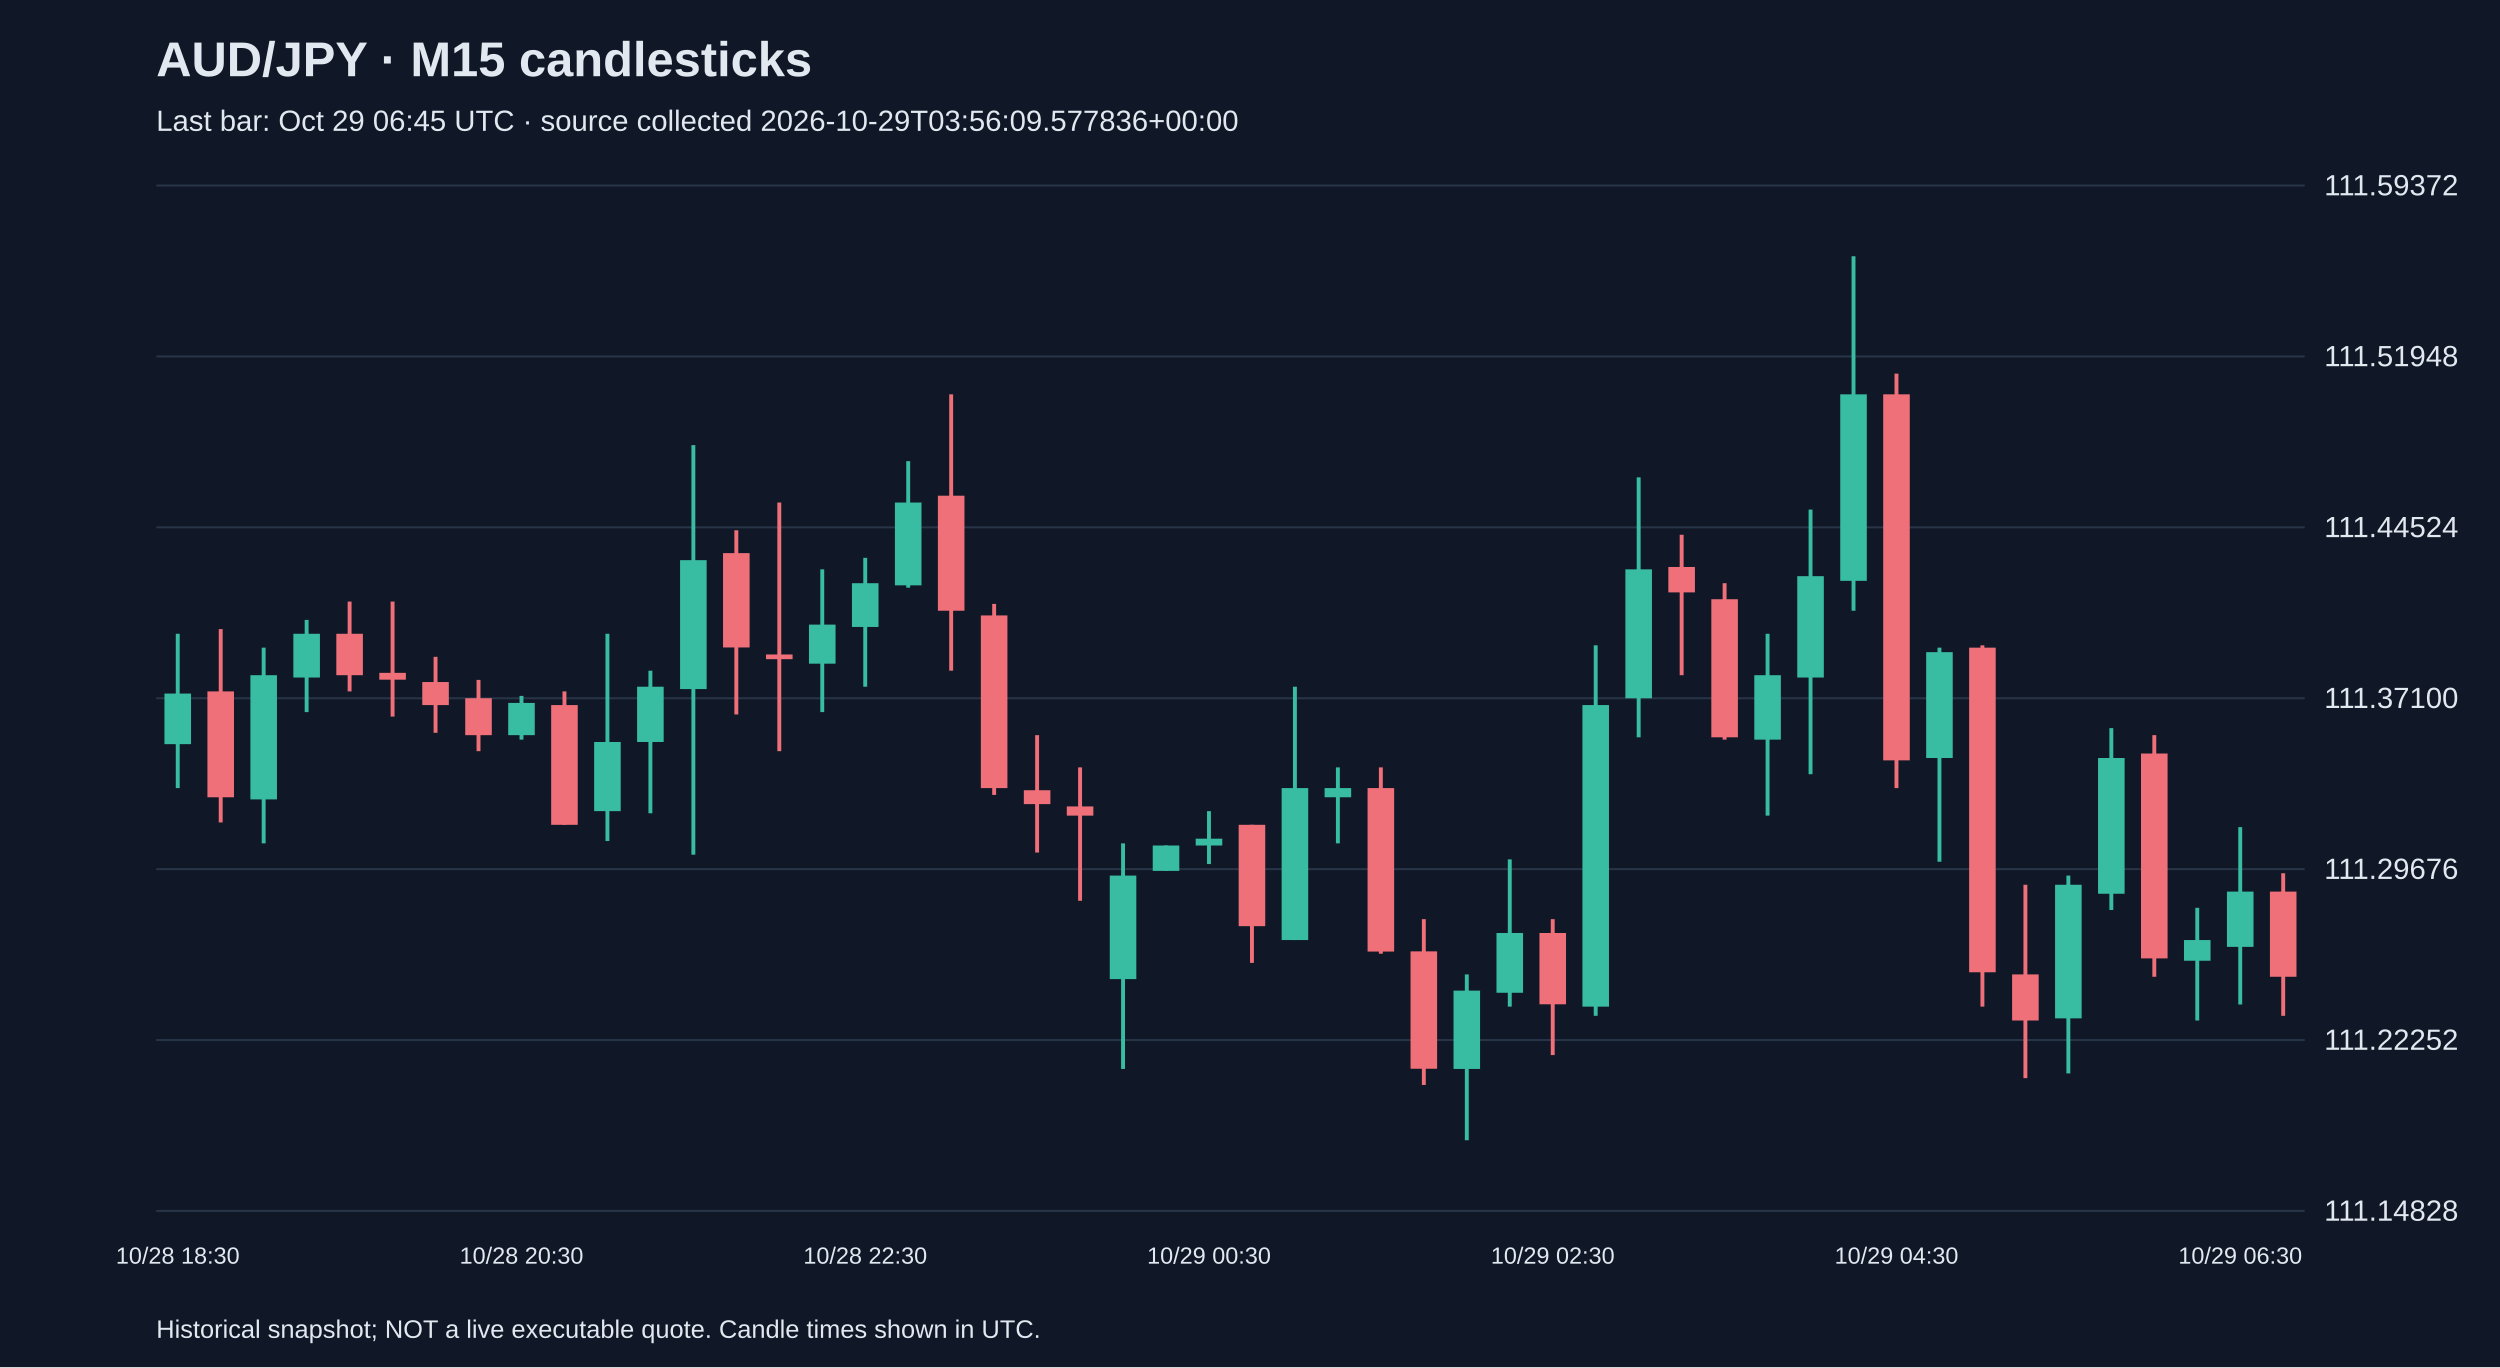
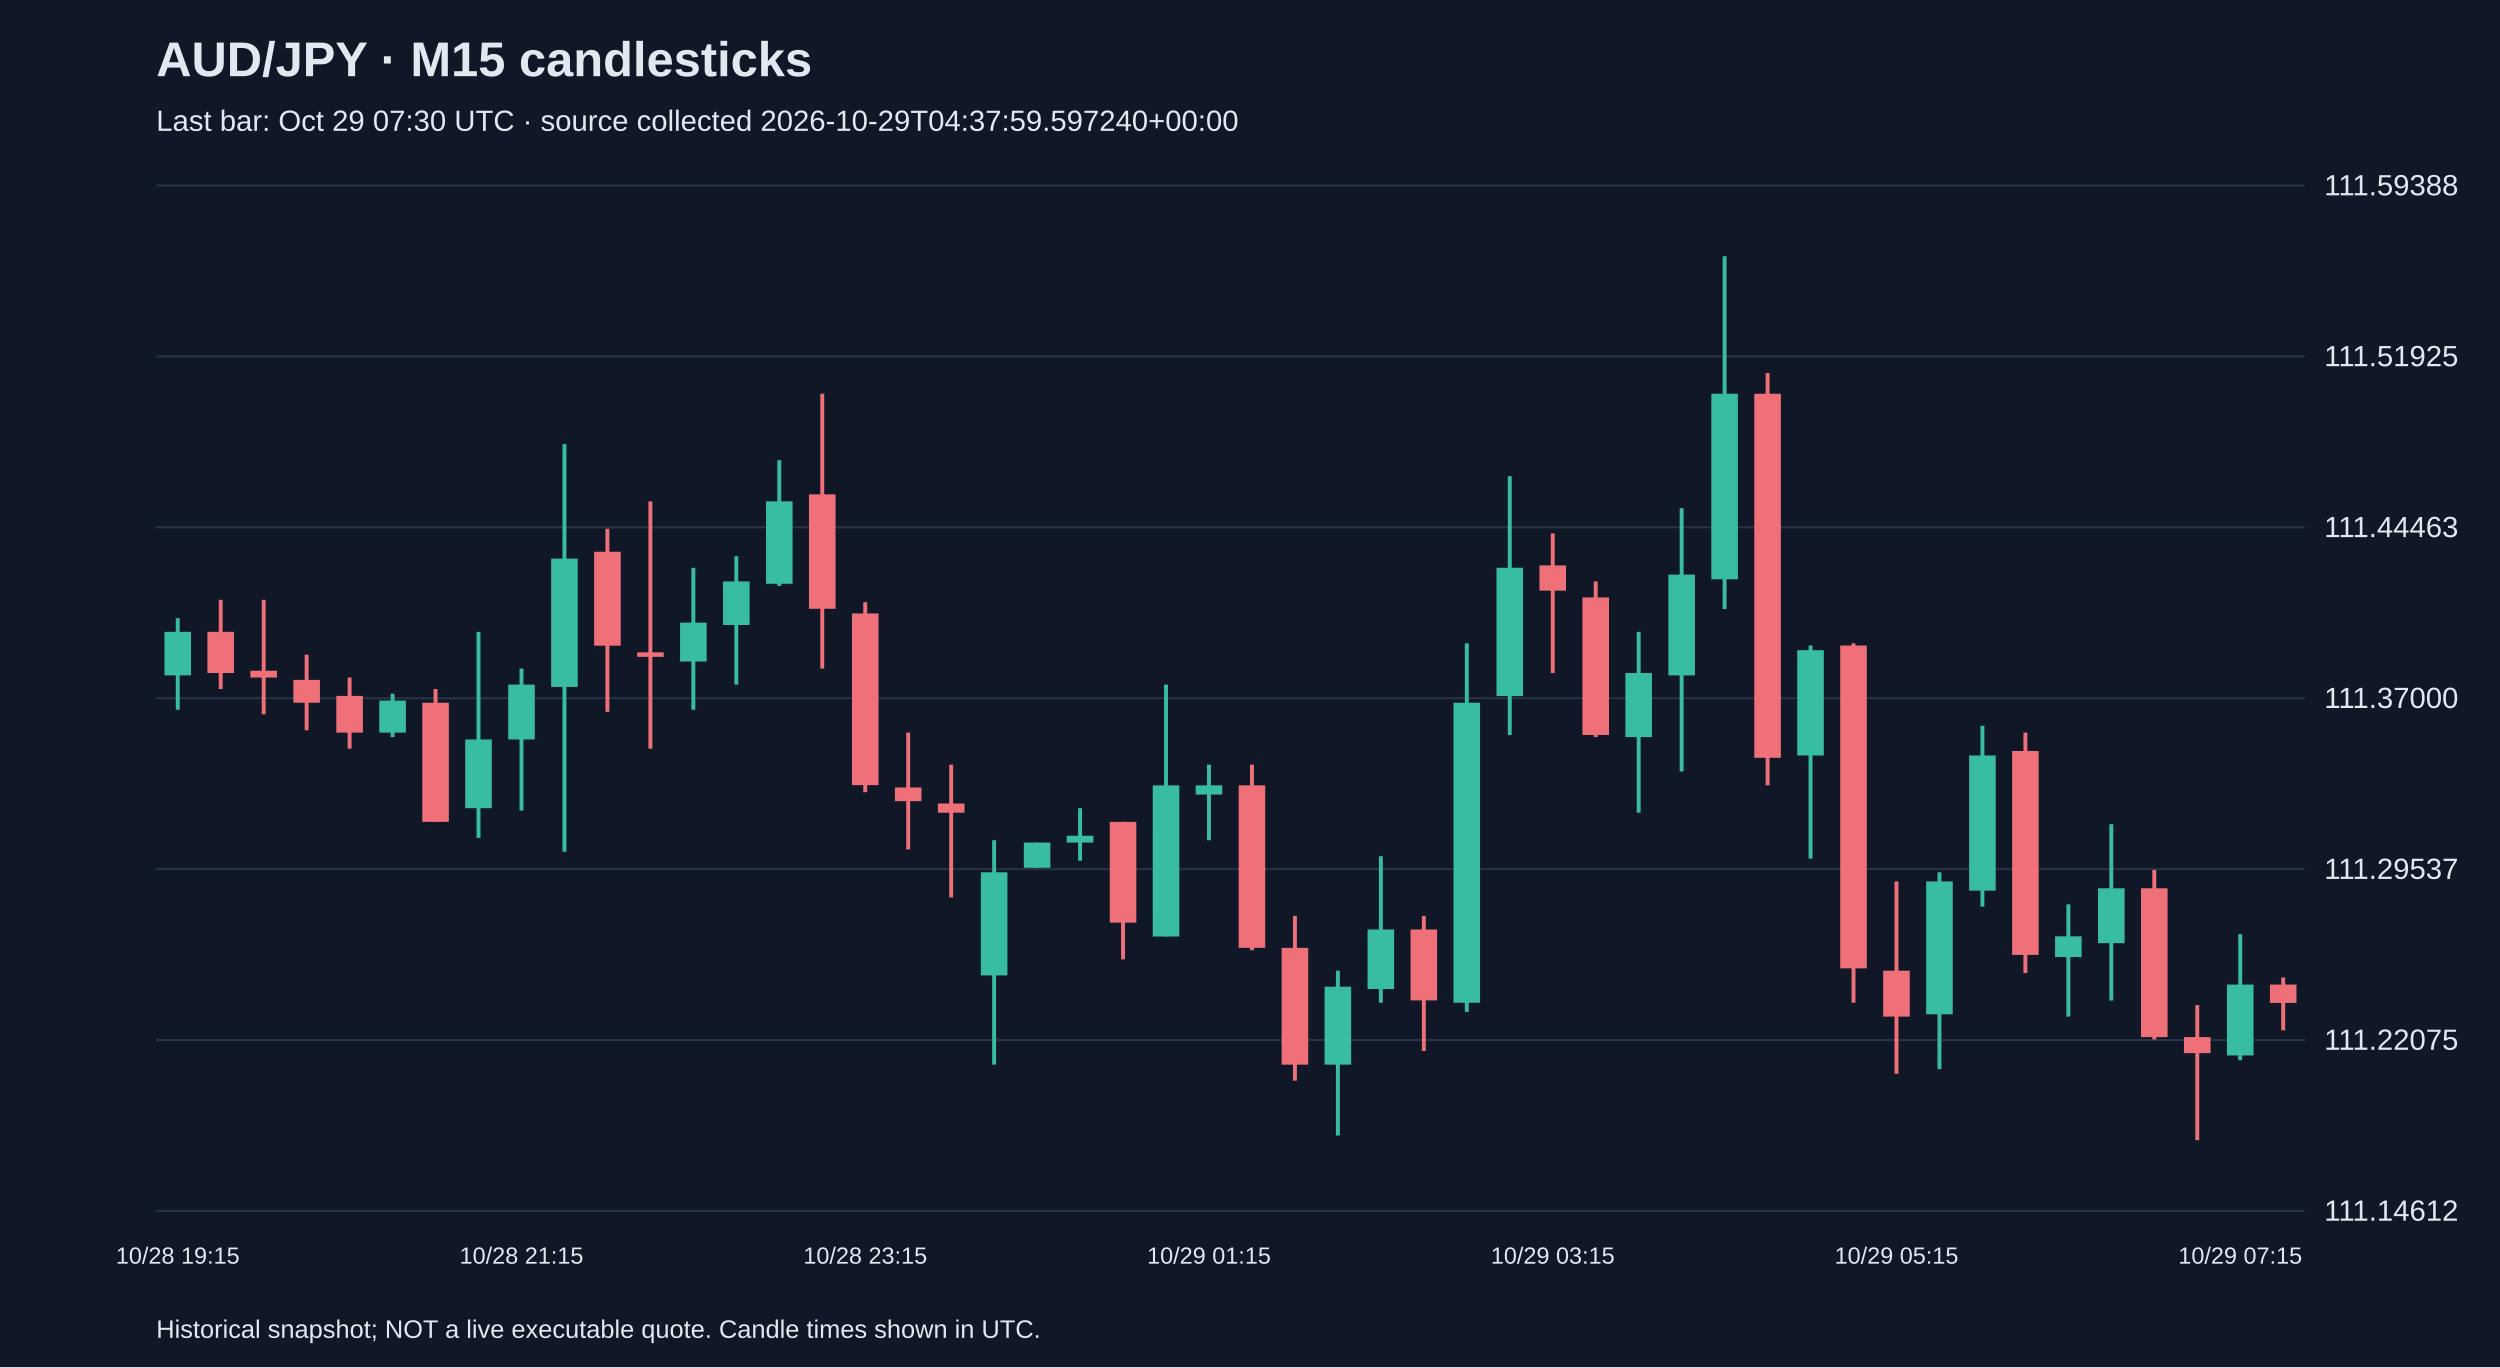
<svg xmlns="http://www.w3.org/2000/svg" viewBox="0 0 1280 700">
  <rect width="100%" height="100%" fill="#101827" />
  <style>text{font-family:Arial,sans-serif;fill:#e2e8f0}</style>
  <text x="80" y="39" font-size="25" font-weight="bold">AUD/JPY · M15 candlesticks</text>
-   <text x="80" y="67" font-size="15" fill="#a6b1c5">Last bar: Oct 29 06:45 UTC · source collected 2026-10-29T03:56:09.577836+00:00</text>
+   <text x="80" y="67" font-size="15" fill="#a6b1c5">Last bar: Oct 29 07:30 UTC · source collected 2026-10-29T04:37:59.597240+00:00</text>
  <line x1="80" y1="620.0" x2="1180" y2="620.0" stroke="#283548" />
-   <text x="1190" y="625.0" font-size="15">111.14828</text>
+   <text x="1190" y="625.0" font-size="15">111.14612</text>
  <line x1="80" y1="532.5" x2="1180" y2="532.5" stroke="#283548" />
-   <text x="1190" y="537.5" font-size="15">111.22252</text>
+   <text x="1190" y="537.5" font-size="15">111.22075</text>
  <line x1="80" y1="445.0" x2="1180" y2="445.0" stroke="#283548" />
-   <text x="1190" y="450.0" font-size="15">111.29676</text>
+   <text x="1190" y="450.0" font-size="15">111.29537</text>
  <line x1="80" y1="357.5" x2="1180" y2="357.5" stroke="#283548" />
-   <text x="1190" y="362.5" font-size="15">111.37100</text>
+   <text x="1190" y="362.5" font-size="15">111.37000</text>
  <line x1="80" y1="270.0" x2="1180" y2="270.0" stroke="#283548" />
-   <text x="1190" y="275.0" font-size="15">111.44524</text>
+   <text x="1190" y="275.0" font-size="15">111.44463</text>
  <line x1="80" y1="182.5" x2="1180" y2="182.5" stroke="#283548" />
-   <text x="1190" y="187.5" font-size="15">111.51948</text>
+   <text x="1190" y="187.5" font-size="15">111.51925</text>
  <line x1="80" y1="95.0" x2="1180" y2="95.0" stroke="#283548" />
-   <text x="1190" y="100.0" font-size="15">111.59372</text>
-   <line x1="91.0" y1="324.5" x2="91.0" y2="403.5" stroke="#38bca2" stroke-width="2" />
-   <rect x="84.2" y="355.1" width="13.6" height="25.9" fill="#38bca2" />
-   <text x="91.0" y="647" text-anchor="middle" font-size="12">10/28 18:30</text>
-   <line x1="113.0" y1="322.1" x2="113.0" y2="421.1" stroke="#f07079" stroke-width="2" />
-   <rect x="106.2" y="354.0" width="13.6" height="54.2" fill="#f07079" />
-   <line x1="135.0" y1="331.6" x2="135.0" y2="431.8" stroke="#38bca2" stroke-width="2" />
-   <rect x="128.2" y="345.7" width="13.6" height="63.6" fill="#38bca2" />
-   <line x1="157.0" y1="317.4" x2="157.0" y2="364.6" stroke="#38bca2" stroke-width="2" />
-   <rect x="150.2" y="324.5" width="13.6" height="22.4" fill="#38bca2" />
-   <line x1="179.0" y1="308.0" x2="179.0" y2="354.0" stroke="#f07079" stroke-width="2" />
-   <rect x="172.2" y="324.5" width="13.6" height="21.2" fill="#f07079" />
-   <line x1="201.0" y1="308.0" x2="201.0" y2="366.9" stroke="#f07079" stroke-width="2" />
-   <rect x="194.2" y="344.5" width="13.6" height="3.5" fill="#f07079" />
-   <line x1="223.0" y1="336.3" x2="223.0" y2="375.2" stroke="#f07079" stroke-width="2" />
-   <rect x="216.2" y="349.2" width="13.6" height="11.8" fill="#f07079" />
-   <line x1="245.0" y1="348.1" x2="245.0" y2="384.6" stroke="#f07079" stroke-width="2" />
-   <rect x="238.2" y="357.5" width="13.6" height="18.9" fill="#f07079" />
-   <line x1="267.0" y1="356.3" x2="267.0" y2="378.7" stroke="#38bca2" stroke-width="2" />
-   <rect x="260.2" y="359.9" width="13.6" height="16.5" fill="#38bca2" />
-   <text x="267.0" y="647" text-anchor="middle" font-size="12">10/28 20:30</text>
-   <line x1="289.0" y1="354.0" x2="289.0" y2="422.3" stroke="#f07079" stroke-width="2" />
-   <rect x="282.2" y="361.0" width="13.6" height="61.3" fill="#f07079" />
-   <line x1="311.0" y1="324.5" x2="311.0" y2="430.6" stroke="#38bca2" stroke-width="2" />
-   <rect x="304.2" y="379.9" width="13.6" height="35.4" fill="#38bca2" />
-   <line x1="333.0" y1="343.4" x2="333.0" y2="416.4" stroke="#38bca2" stroke-width="2" />
-   <rect x="326.2" y="351.6" width="13.6" height="28.3" fill="#38bca2" />
-   <line x1="355.0" y1="227.9" x2="355.0" y2="437.6" stroke="#38bca2" stroke-width="2" />
-   <rect x="348.2" y="286.8" width="13.6" height="66.0" fill="#38bca2" />
-   <line x1="377.0" y1="271.5" x2="377.0" y2="365.8" stroke="#f07079" stroke-width="2" />
-   <rect x="370.2" y="283.2" width="13.6" height="48.3" fill="#f07079" />
-   <line x1="399.0" y1="257.3" x2="399.0" y2="384.6" stroke="#f07079" stroke-width="2" />
-   <rect x="392.2" y="335.1" width="13.6" height="2.4" fill="#f07079" />
-   <line x1="421.0" y1="291.5" x2="421.0" y2="364.6" stroke="#38bca2" stroke-width="2" />
-   <rect x="414.2" y="319.8" width="13.6" height="20.0" fill="#38bca2" />
-   <line x1="443.0" y1="285.6" x2="443.0" y2="351.6" stroke="#38bca2" stroke-width="2" />
-   <rect x="436.2" y="298.6" width="13.6" height="22.4" fill="#38bca2" />
-   <text x="443.0" y="647" text-anchor="middle" font-size="12">10/28 22:30</text>
-   <line x1="465.0" y1="236.1" x2="465.0" y2="300.9" stroke="#38bca2" stroke-width="2" />
-   <rect x="458.2" y="257.3" width="13.6" height="42.4" fill="#38bca2" />
-   <line x1="487.0" y1="201.9" x2="487.0" y2="343.4" stroke="#f07079" stroke-width="2" />
-   <rect x="480.2" y="253.8" width="13.6" height="58.9" fill="#f07079" />
-   <line x1="509.0" y1="309.2" x2="509.0" y2="407.0" stroke="#f07079" stroke-width="2" />
-   <rect x="502.2" y="315.1" width="13.6" height="88.4" fill="#f07079" />
-   <line x1="531.0" y1="376.4" x2="531.0" y2="436.5" stroke="#f07079" stroke-width="2" />
-   <rect x="524.2" y="404.6" width="13.6" height="7.1" fill="#f07079" />
-   <line x1="553.0" y1="392.9" x2="553.0" y2="461.2" stroke="#f07079" stroke-width="2" />
-   <rect x="546.2" y="412.9" width="13.6" height="4.7" fill="#f07079" />
-   <line x1="575.0" y1="431.8" x2="575.0" y2="547.3" stroke="#38bca2" stroke-width="2" />
-   <rect x="568.2" y="448.3" width="13.6" height="53.0" fill="#38bca2" />
-   <line x1="597.0" y1="432.9" x2="597.0" y2="445.9" stroke="#38bca2" stroke-width="2" />
-   <rect x="590.2" y="432.9" width="13.6" height="13.0" fill="#38bca2" />
-   <line x1="619.0" y1="415.3" x2="619.0" y2="442.4" stroke="#38bca2" stroke-width="2" />
-   <rect x="612.2" y="429.4" width="13.6" height="3.5" fill="#38bca2" />
-   <text x="619.0" y="647" text-anchor="middle" font-size="12">10/29 00:30</text>
-   <line x1="641.0" y1="422.3" x2="641.0" y2="493.0" stroke="#f07079" stroke-width="2" />
-   <rect x="634.2" y="422.3" width="13.6" height="51.9" fill="#f07079" />
-   <line x1="663.0" y1="351.6" x2="663.0" y2="481.3" stroke="#38bca2" stroke-width="2" />
-   <rect x="656.2" y="403.5" width="13.6" height="77.8" fill="#38bca2" />
-   <line x1="685.0" y1="392.9" x2="685.0" y2="431.8" stroke="#38bca2" stroke-width="2" />
-   <rect x="678.2" y="403.5" width="13.6" height="4.7" fill="#38bca2" />
-   <line x1="707.0" y1="392.9" x2="707.0" y2="488.3" stroke="#f07079" stroke-width="2" />
-   <rect x="700.2" y="403.5" width="13.6" height="83.7" fill="#f07079" />
-   <line x1="729.0" y1="470.6" x2="729.0" y2="555.5" stroke="#f07079" stroke-width="2" />
-   <rect x="722.2" y="487.1" width="13.6" height="60.1" fill="#f07079" />
-   <line x1="751.0" y1="498.9" x2="751.0" y2="583.8" stroke="#38bca2" stroke-width="2" />
-   <rect x="744.2" y="507.2" width="13.6" height="40.1" fill="#38bca2" />
-   <line x1="773.0" y1="440.0" x2="773.0" y2="515.4" stroke="#38bca2" stroke-width="2" />
-   <rect x="766.2" y="477.7" width="13.6" height="30.6" fill="#38bca2" />
-   <line x1="795.0" y1="470.6" x2="795.0" y2="540.2" stroke="#f07079" stroke-width="2" />
-   <rect x="788.2" y="477.7" width="13.6" height="36.5" fill="#f07079" />
-   <text x="795.0" y="647" text-anchor="middle" font-size="12">10/29 02:30</text>
-   <line x1="817.0" y1="330.4" x2="817.0" y2="520.1" stroke="#38bca2" stroke-width="2" />
-   <rect x="810.2" y="361.0" width="13.6" height="154.4" fill="#38bca2" />
-   <line x1="839.0" y1="244.4" x2="839.0" y2="377.5" stroke="#38bca2" stroke-width="2" />
-   <rect x="832.2" y="291.5" width="13.6" height="66.0" fill="#38bca2" />
-   <line x1="861.0" y1="273.8" x2="861.0" y2="345.7" stroke="#f07079" stroke-width="2" />
-   <rect x="854.2" y="290.3" width="13.6" height="13.0" fill="#f07079" />
-   <line x1="883.0" y1="298.6" x2="883.0" y2="378.7" stroke="#f07079" stroke-width="2" />
-   <rect x="876.2" y="306.8" width="13.6" height="70.7" fill="#f07079" />
-   <line x1="905.0" y1="324.5" x2="905.0" y2="417.6" stroke="#38bca2" stroke-width="2" />
-   <rect x="898.2" y="345.7" width="13.6" height="33.0" fill="#38bca2" />
-   <line x1="927.0" y1="260.9" x2="927.0" y2="396.4" stroke="#38bca2" stroke-width="2" />
-   <rect x="920.2" y="295.0" width="13.6" height="51.9" fill="#38bca2" />
-   <line x1="949.0" y1="131.2" x2="949.0" y2="312.7" stroke="#38bca2" stroke-width="2" />
-   <rect x="942.2" y="201.9" width="13.6" height="95.5" fill="#38bca2" />
-   <line x1="971.0" y1="191.3" x2="971.0" y2="403.5" stroke="#f07079" stroke-width="2" />
-   <rect x="964.2" y="201.9" width="13.6" height="187.4" fill="#f07079" />
-   <text x="971.0" y="647" text-anchor="middle" font-size="12">10/29 04:30</text>
-   <line x1="993.0" y1="331.6" x2="993.0" y2="441.2" stroke="#38bca2" stroke-width="2" />
-   <rect x="986.2" y="333.9" width="13.6" height="54.2" fill="#38bca2" />
-   <line x1="1015.0" y1="330.4" x2="1015.0" y2="515.4" stroke="#f07079" stroke-width="2" />
-   <rect x="1008.2" y="331.6" width="13.6" height="166.2" fill="#f07079" />
-   <line x1="1037.0" y1="453.0" x2="1037.0" y2="552.0" stroke="#f07079" stroke-width="2" />
-   <rect x="1030.2" y="498.9" width="13.6" height="23.6" fill="#f07079" />
-   <line x1="1059.0" y1="448.3" x2="1059.0" y2="549.6" stroke="#38bca2" stroke-width="2" />
-   <rect x="1052.2" y="453.0" width="13.6" height="68.4" fill="#38bca2" />
-   <line x1="1081.0" y1="372.8" x2="1081.0" y2="465.9" stroke="#38bca2" stroke-width="2" />
-   <rect x="1074.2" y="388.1" width="13.6" height="69.5" fill="#38bca2" />
-   <line x1="1103.0" y1="376.4" x2="1103.0" y2="500.1" stroke="#f07079" stroke-width="2" />
-   <rect x="1096.2" y="385.8" width="13.6" height="104.9" fill="#f07079" />
-   <line x1="1125.0" y1="464.8" x2="1125.0" y2="522.5" stroke="#38bca2" stroke-width="2" />
-   <rect x="1118.2" y="481.3" width="13.6" height="10.6" fill="#38bca2" />
-   <line x1="1147.0" y1="423.5" x2="1147.0" y2="514.3" stroke="#38bca2" stroke-width="2" />
-   <rect x="1140.2" y="456.5" width="13.6" height="28.3" fill="#38bca2" />
-   <text x="1147.0" y="647" text-anchor="middle" font-size="12">10/29 06:30</text>
-   <line x1="1169.0" y1="447.1" x2="1169.0" y2="520.1" stroke="#f07079" stroke-width="2" />
-   <rect x="1162.2" y="456.5" width="13.6" height="43.6" fill="#f07079" />
+   <text x="1190" y="100.0" font-size="15">111.59388</text>
+   <line x1="91.0" y1="316.5" x2="91.0" y2="363.4" stroke="#38bca2" stroke-width="2" />
+   <rect x="84.2" y="323.5" width="13.6" height="22.3" fill="#38bca2" />
+   <text x="91.0" y="647" text-anchor="middle" font-size="12">10/28 19:15</text>
+   <line x1="113.0" y1="307.1" x2="113.0" y2="352.8" stroke="#f07079" stroke-width="2" />
+   <rect x="106.2" y="323.5" width="13.6" height="21.1" fill="#f07079" />
+   <line x1="135.0" y1="307.1" x2="135.0" y2="365.7" stroke="#f07079" stroke-width="2" />
+   <rect x="128.2" y="343.4" width="13.6" height="3.5" fill="#f07079" />
+   <line x1="157.0" y1="335.2" x2="157.0" y2="373.9" stroke="#f07079" stroke-width="2" />
+   <rect x="150.2" y="348.1" width="13.6" height="11.7" fill="#f07079" />
+   <line x1="179.0" y1="346.9" x2="179.0" y2="383.3" stroke="#f07079" stroke-width="2" />
+   <rect x="172.2" y="356.3" width="13.6" height="18.8" fill="#f07079" />
+   <line x1="201.0" y1="355.2" x2="201.0" y2="377.4" stroke="#38bca2" stroke-width="2" />
+   <rect x="194.2" y="358.7" width="13.6" height="16.4" fill="#38bca2" />
+   <line x1="223.0" y1="352.8" x2="223.0" y2="420.8" stroke="#f07079" stroke-width="2" />
+   <rect x="216.2" y="359.8" width="13.6" height="61.0" fill="#f07079" />
+   <line x1="245.0" y1="323.5" x2="245.0" y2="429.0" stroke="#38bca2" stroke-width="2" />
+   <rect x="238.2" y="378.6" width="13.6" height="35.2" fill="#38bca2" />
+   <line x1="267.0" y1="342.3" x2="267.0" y2="415.0" stroke="#38bca2" stroke-width="2" />
+   <rect x="260.2" y="350.5" width="13.6" height="28.1" fill="#38bca2" />
+   <text x="267.0" y="647" text-anchor="middle" font-size="12">10/28 21:15</text>
+   <line x1="289.0" y1="227.4" x2="289.0" y2="436.1" stroke="#38bca2" stroke-width="2" />
+   <rect x="282.2" y="286.0" width="13.6" height="65.7" fill="#38bca2" />
+   <line x1="311.0" y1="270.7" x2="311.0" y2="364.5" stroke="#f07079" stroke-width="2" />
+   <rect x="304.2" y="282.5" width="13.6" height="48.1" fill="#f07079" />
+   <line x1="333.0" y1="256.7" x2="333.0" y2="383.3" stroke="#f07079" stroke-width="2" />
+   <rect x="326.2" y="334.0" width="13.6" height="2.3" fill="#f07079" />
+   <line x1="355.0" y1="290.7" x2="355.0" y2="363.4" stroke="#38bca2" stroke-width="2" />
+   <rect x="348.2" y="318.8" width="13.6" height="19.9" fill="#38bca2" />
+   <line x1="377.0" y1="284.8" x2="377.0" y2="350.5" stroke="#38bca2" stroke-width="2" />
+   <rect x="370.2" y="297.7" width="13.6" height="22.3" fill="#38bca2" />
+   <line x1="399.0" y1="235.6" x2="399.0" y2="300.0" stroke="#38bca2" stroke-width="2" />
+   <rect x="392.2" y="256.7" width="13.6" height="42.2" fill="#38bca2" />
+   <line x1="421.0" y1="201.6" x2="421.0" y2="342.3" stroke="#f07079" stroke-width="2" />
+   <rect x="414.2" y="253.1" width="13.6" height="58.6" fill="#f07079" />
+   <line x1="443.0" y1="308.3" x2="443.0" y2="405.6" stroke="#f07079" stroke-width="2" />
+   <rect x="436.2" y="314.1" width="13.6" height="87.9" fill="#f07079" />
+   <text x="443.0" y="647" text-anchor="middle" font-size="12">10/28 23:15</text>
+   <line x1="465.0" y1="375.1" x2="465.0" y2="434.9" stroke="#f07079" stroke-width="2" />
+   <rect x="458.2" y="403.2" width="13.6" height="7.0" fill="#f07079" />
+   <line x1="487.0" y1="391.5" x2="487.0" y2="459.5" stroke="#f07079" stroke-width="2" />
+   <rect x="480.2" y="411.4" width="13.6" height="4.7" fill="#f07079" />
+   <line x1="509.0" y1="430.2" x2="509.0" y2="545.1" stroke="#38bca2" stroke-width="2" />
+   <rect x="502.2" y="446.6" width="13.6" height="52.8" fill="#38bca2" />
+   <line x1="531.0" y1="431.4" x2="531.0" y2="444.3" stroke="#38bca2" stroke-width="2" />
+   <rect x="524.2" y="431.4" width="13.6" height="12.9" fill="#38bca2" />
+   <line x1="553.0" y1="413.8" x2="553.0" y2="440.7" stroke="#38bca2" stroke-width="2" />
+   <rect x="546.2" y="427.9" width="13.6" height="3.5" fill="#38bca2" />
+   <line x1="575.0" y1="420.8" x2="575.0" y2="491.2" stroke="#f07079" stroke-width="2" />
+   <rect x="568.2" y="420.8" width="13.6" height="51.6" fill="#f07079" />
+   <line x1="597.0" y1="350.5" x2="597.0" y2="479.4" stroke="#38bca2" stroke-width="2" />
+   <rect x="590.2" y="402.1" width="13.6" height="77.4" fill="#38bca2" />
+   <line x1="619.0" y1="391.5" x2="619.0" y2="430.2" stroke="#38bca2" stroke-width="2" />
+   <rect x="612.2" y="402.1" width="13.6" height="4.7" fill="#38bca2" />
+   <text x="619.0" y="647" text-anchor="middle" font-size="12">10/29 01:15</text>
+   <line x1="641.0" y1="391.5" x2="641.0" y2="486.5" stroke="#f07079" stroke-width="2" />
+   <rect x="634.2" y="402.1" width="13.6" height="83.2" fill="#f07079" />
+   <line x1="663.0" y1="468.9" x2="663.0" y2="553.3" stroke="#f07079" stroke-width="2" />
+   <rect x="656.2" y="485.3" width="13.6" height="59.8" fill="#f07079" />
+   <line x1="685.0" y1="497.0" x2="685.0" y2="581.4" stroke="#38bca2" stroke-width="2" />
+   <rect x="678.2" y="505.2" width="13.6" height="39.9" fill="#38bca2" />
+   <line x1="707.0" y1="438.4" x2="707.0" y2="513.4" stroke="#38bca2" stroke-width="2" />
+   <rect x="700.2" y="475.9" width="13.6" height="30.5" fill="#38bca2" />
+   <line x1="729.0" y1="468.9" x2="729.0" y2="538.1" stroke="#f07079" stroke-width="2" />
+   <rect x="722.2" y="475.9" width="13.6" height="36.3" fill="#f07079" />
+   <line x1="751.0" y1="329.4" x2="751.0" y2="518.1" stroke="#38bca2" stroke-width="2" />
+   <rect x="744.2" y="359.8" width="13.6" height="153.6" fill="#38bca2" />
+   <line x1="773.0" y1="243.8" x2="773.0" y2="376.3" stroke="#38bca2" stroke-width="2" />
+   <rect x="766.2" y="290.7" width="13.6" height="65.7" fill="#38bca2" />
+   <line x1="795.0" y1="273.1" x2="795.0" y2="344.6" stroke="#f07079" stroke-width="2" />
+   <rect x="788.2" y="289.5" width="13.6" height="12.9" fill="#f07079" />
+   <text x="795.0" y="647" text-anchor="middle" font-size="12">10/29 03:15</text>
+   <line x1="817.0" y1="297.7" x2="817.0" y2="377.4" stroke="#f07079" stroke-width="2" />
+   <rect x="810.2" y="305.9" width="13.6" height="70.4" fill="#f07079" />
+   <line x1="839.0" y1="323.5" x2="839.0" y2="416.1" stroke="#38bca2" stroke-width="2" />
+   <rect x="832.2" y="344.6" width="13.6" height="32.8" fill="#38bca2" />
+   <line x1="861.0" y1="260.2" x2="861.0" y2="395.0" stroke="#38bca2" stroke-width="2" />
+   <rect x="854.2" y="294.2" width="13.6" height="51.6" fill="#38bca2" />
+   <line x1="883.0" y1="131.2" x2="883.0" y2="311.8" stroke="#38bca2" stroke-width="2" />
+   <rect x="876.2" y="201.6" width="13.6" height="95.0" fill="#38bca2" />
+   <line x1="905.0" y1="191.0" x2="905.0" y2="402.1" stroke="#f07079" stroke-width="2" />
+   <rect x="898.2" y="201.6" width="13.6" height="186.4" fill="#f07079" />
+   <line x1="927.0" y1="330.5" x2="927.0" y2="439.6" stroke="#38bca2" stroke-width="2" />
+   <rect x="920.2" y="332.9" width="13.6" height="53.9" fill="#38bca2" />
+   <line x1="949.0" y1="329.4" x2="949.0" y2="513.4" stroke="#f07079" stroke-width="2" />
+   <rect x="942.2" y="330.5" width="13.6" height="165.3" fill="#f07079" />
+   <line x1="971.0" y1="451.3" x2="971.0" y2="549.8" stroke="#f07079" stroke-width="2" />
+   <rect x="964.2" y="497.0" width="13.6" height="23.5" fill="#f07079" />
+   <text x="971.0" y="647" text-anchor="middle" font-size="12">10/29 05:15</text>
+   <line x1="993.0" y1="446.6" x2="993.0" y2="547.4" stroke="#38bca2" stroke-width="2" />
+   <rect x="986.2" y="451.3" width="13.6" height="68.0" fill="#38bca2" />
+   <line x1="1015.0" y1="371.6" x2="1015.0" y2="464.2" stroke="#38bca2" stroke-width="2" />
+   <rect x="1008.2" y="386.8" width="13.6" height="69.2" fill="#38bca2" />
+   <line x1="1037.0" y1="375.1" x2="1037.0" y2="498.2" stroke="#f07079" stroke-width="2" />
+   <rect x="1030.2" y="384.5" width="13.6" height="104.4" fill="#f07079" />
+   <line x1="1059.0" y1="463.0" x2="1059.0" y2="520.5" stroke="#38bca2" stroke-width="2" />
+   <rect x="1052.2" y="479.4" width="13.6" height="10.6" fill="#38bca2" />
+   <line x1="1081.0" y1="422.0" x2="1081.0" y2="512.3" stroke="#38bca2" stroke-width="2" />
+   <rect x="1074.2" y="454.8" width="13.6" height="28.1" fill="#38bca2" />
+   <line x1="1103.0" y1="445.4" x2="1103.0" y2="532.2" stroke="#f07079" stroke-width="2" />
+   <rect x="1096.2" y="454.8" width="13.6" height="76.2" fill="#f07079" />
+   <line x1="1125.0" y1="514.6" x2="1125.0" y2="583.8" stroke="#f07079" stroke-width="2" />
+   <rect x="1118.2" y="531.0" width="13.6" height="8.2" fill="#f07079" />
+   <line x1="1147.0" y1="478.3" x2="1147.0" y2="542.8" stroke="#38bca2" stroke-width="2" />
+   <rect x="1140.2" y="504.1" width="13.6" height="36.3" fill="#38bca2" />
+   <text x="1147.0" y="647" text-anchor="middle" font-size="12">10/29 07:15</text>
+   <line x1="1169.0" y1="500.5" x2="1169.0" y2="527.5" stroke="#f07079" stroke-width="2" />
+   <rect x="1162.2" y="504.1" width="13.6" height="9.4" fill="#f07079" />
  <text x="80" y="685" font-size="13">Historical snapshot; NOT a live executable quote. Candle times shown in UTC.</text>
</svg>
